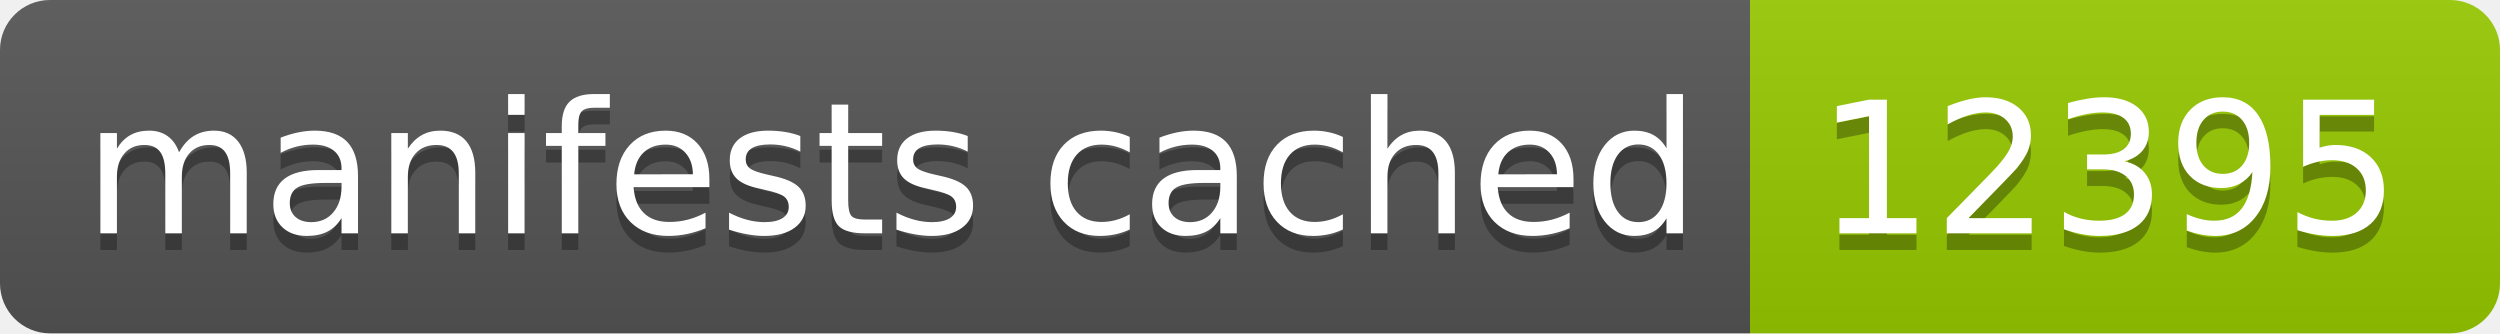
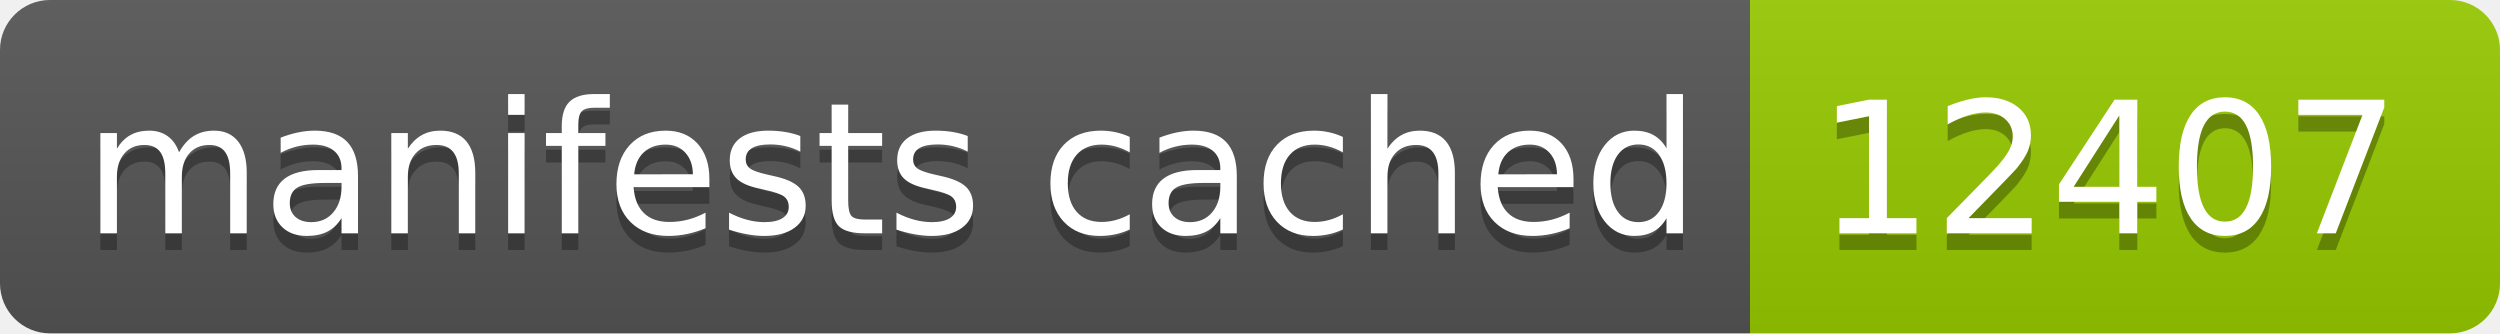
- <svg xmlns="http://www.w3.org/2000/svg" width="150" height="20" role="img" aria-label="manifests cached: 12395">
+ <svg xmlns="http://www.w3.org/2000/svg" width="150" height="20" role="img" aria-label="manifests cached: 12407">
  <linearGradient id="s" x2="0" y2="100%">
    <stop offset="0" stop-color="#bbb" stop-opacity=".1" />
    <stop offset="1" stop-opacity=".1" />
  </linearGradient>
  <clipPath id="r">
    <rect width="150" height="20" rx="3" fill="#fff" />
  </clipPath>
  <g clip-path="url(#r)">
    <rect width="105" height="20" fill="#555" />
    <rect x="105" width="45" height="20" fill="#97ca00" />
    <rect width="150" height="20" fill="url(#s)" />
  </g>
  <g fill="#fff" text-anchor="middle" font-family="Verdana,Geneva,DejaVu Sans,sans-serif" text-rendering="geometricPrecision" font-size="110">
    <text aria-hidden="true" x="535" y="150" fill="#010101" fill-opacity=".3" transform="scale(.1)" textLength="950">manifests cached</text>
    <text x="535" y="140" transform="scale(.1)" fill="#fff" textLength="950">manifests cached</text>
-     <text aria-hidden="true" x="1265" y="150" fill="#010101" fill-opacity=".3" transform="scale(.1)" textLength="350">12395</text>
-     <text x="1265" y="140" transform="scale(.1)" fill="#fff" textLength="350">12395</text>
+     <text aria-hidden="true" x="1265" y="150" fill="#010101" fill-opacity=".3" transform="scale(.1)" textLength="350">12407</text>
+     <text x="1265" y="140" transform="scale(.1)" fill="#fff" textLength="350">12407</text>
  </g>
</svg>
